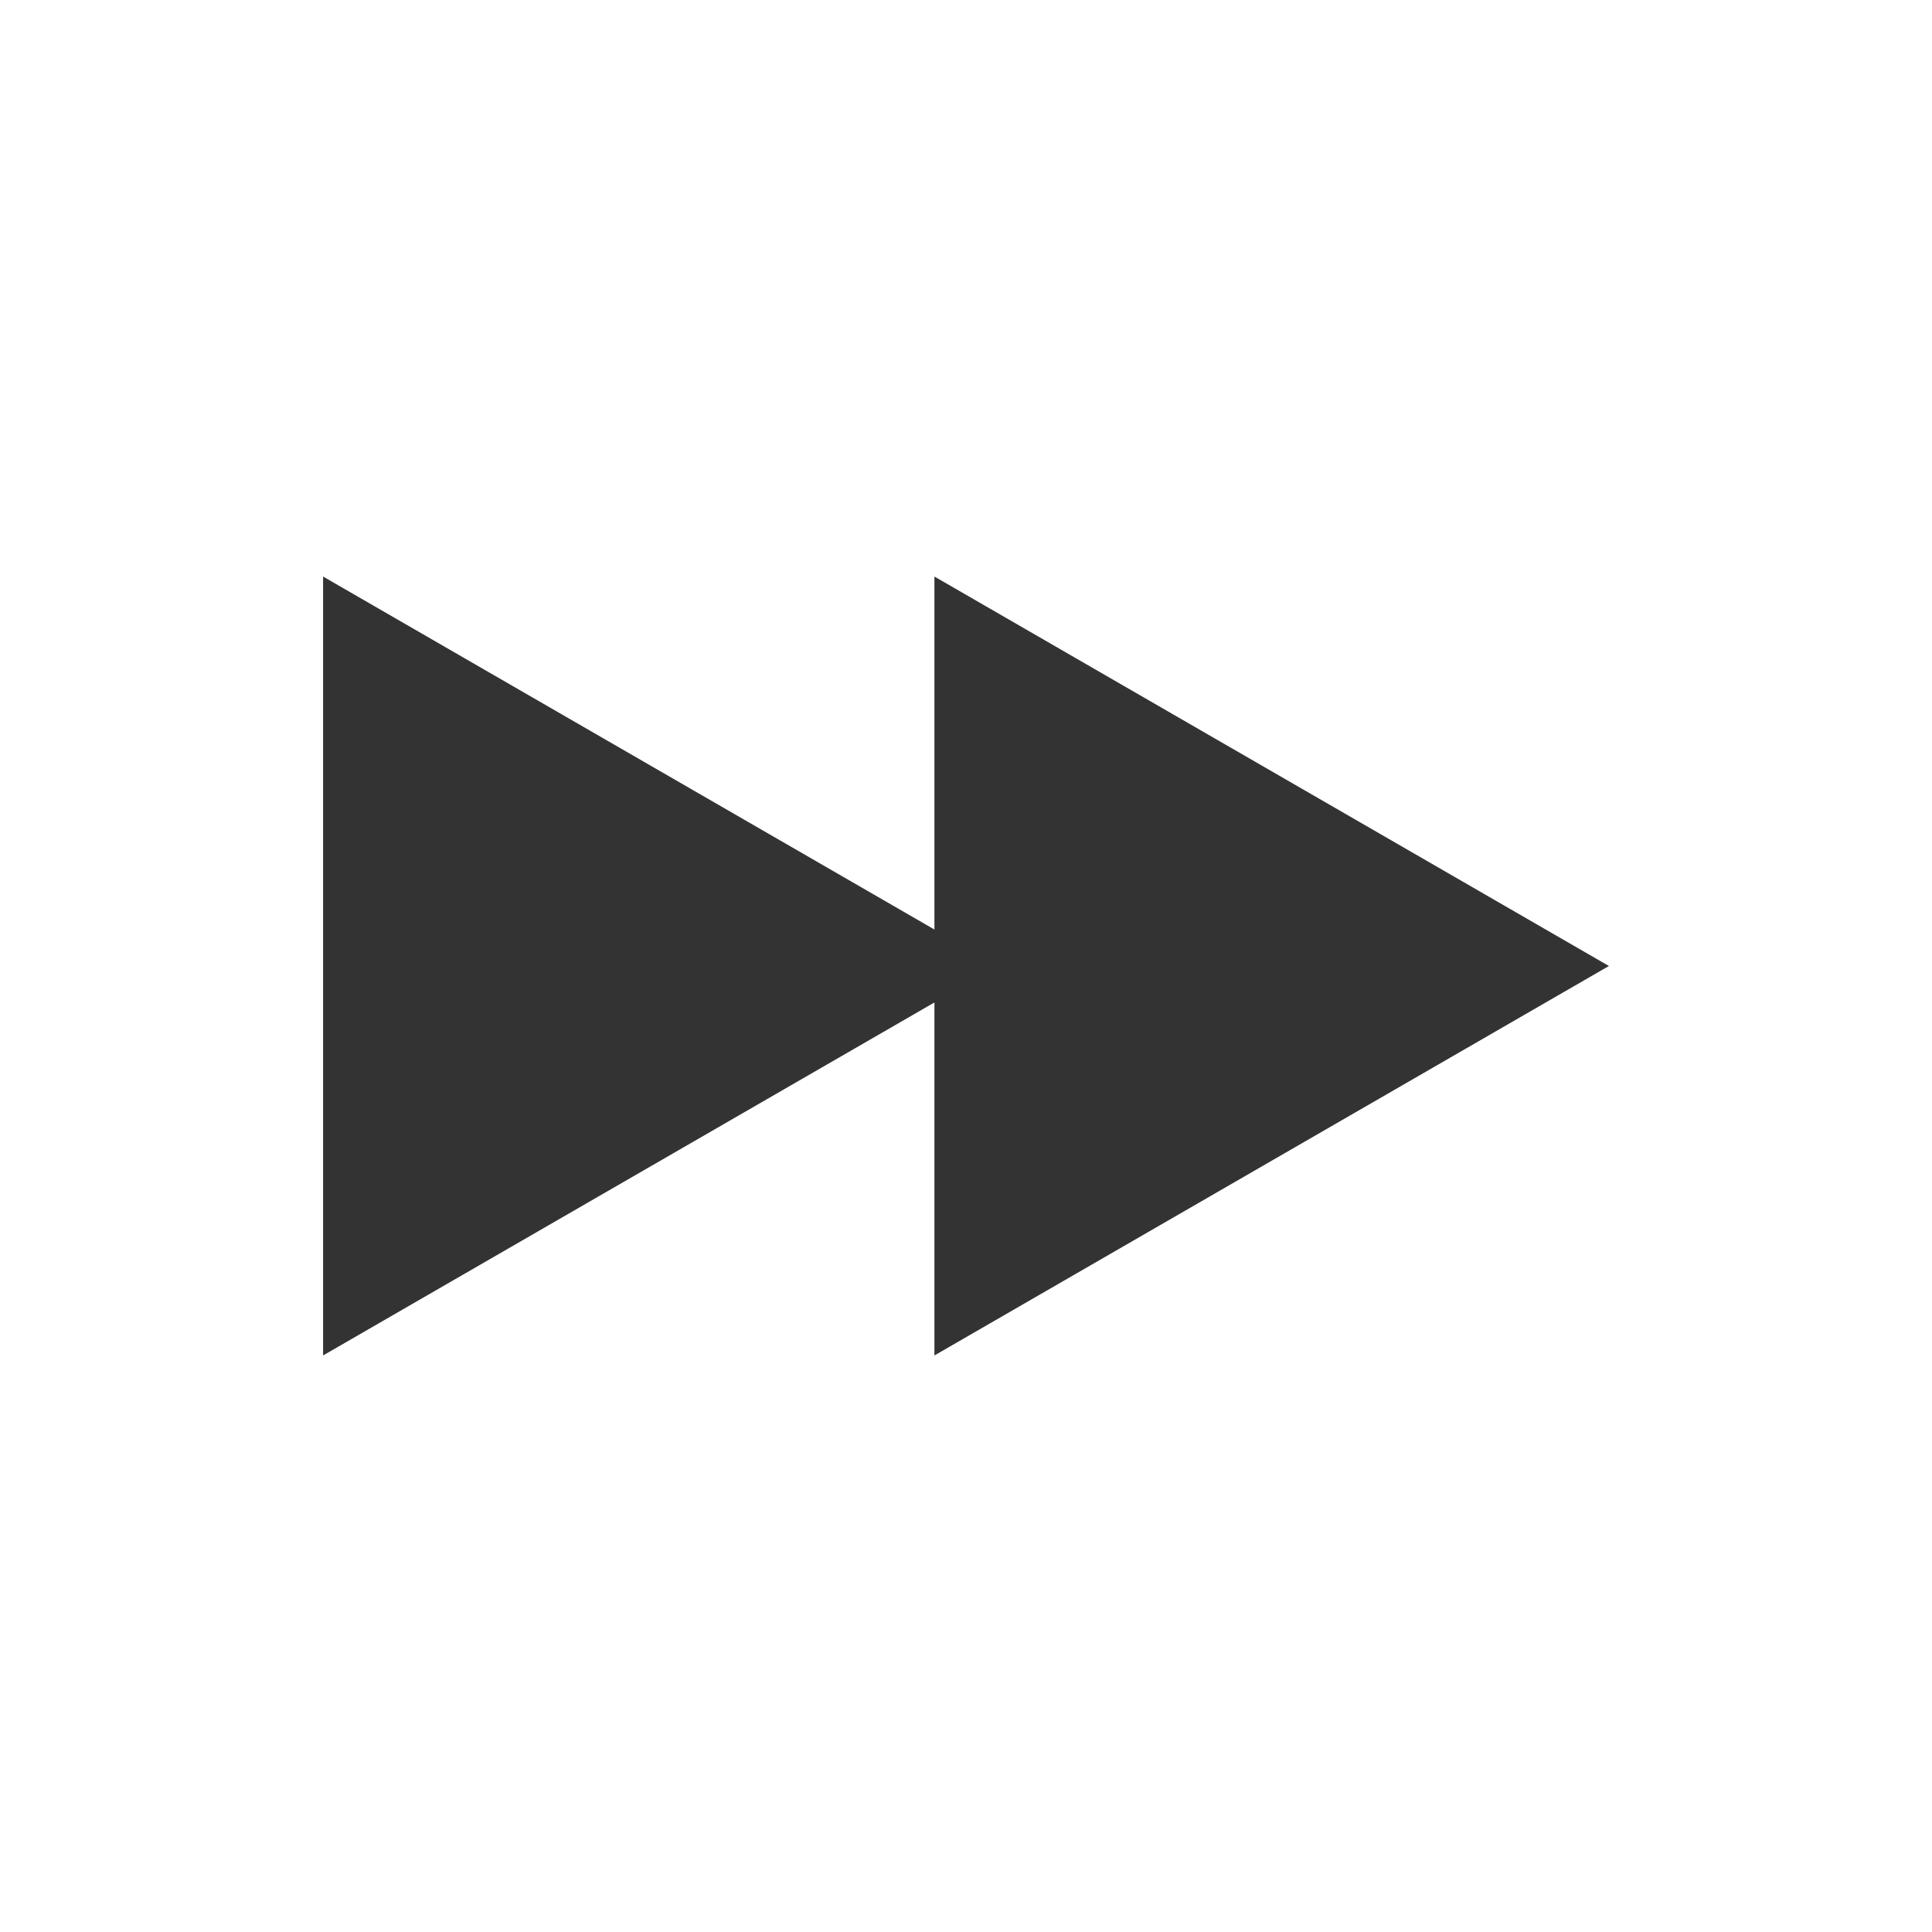
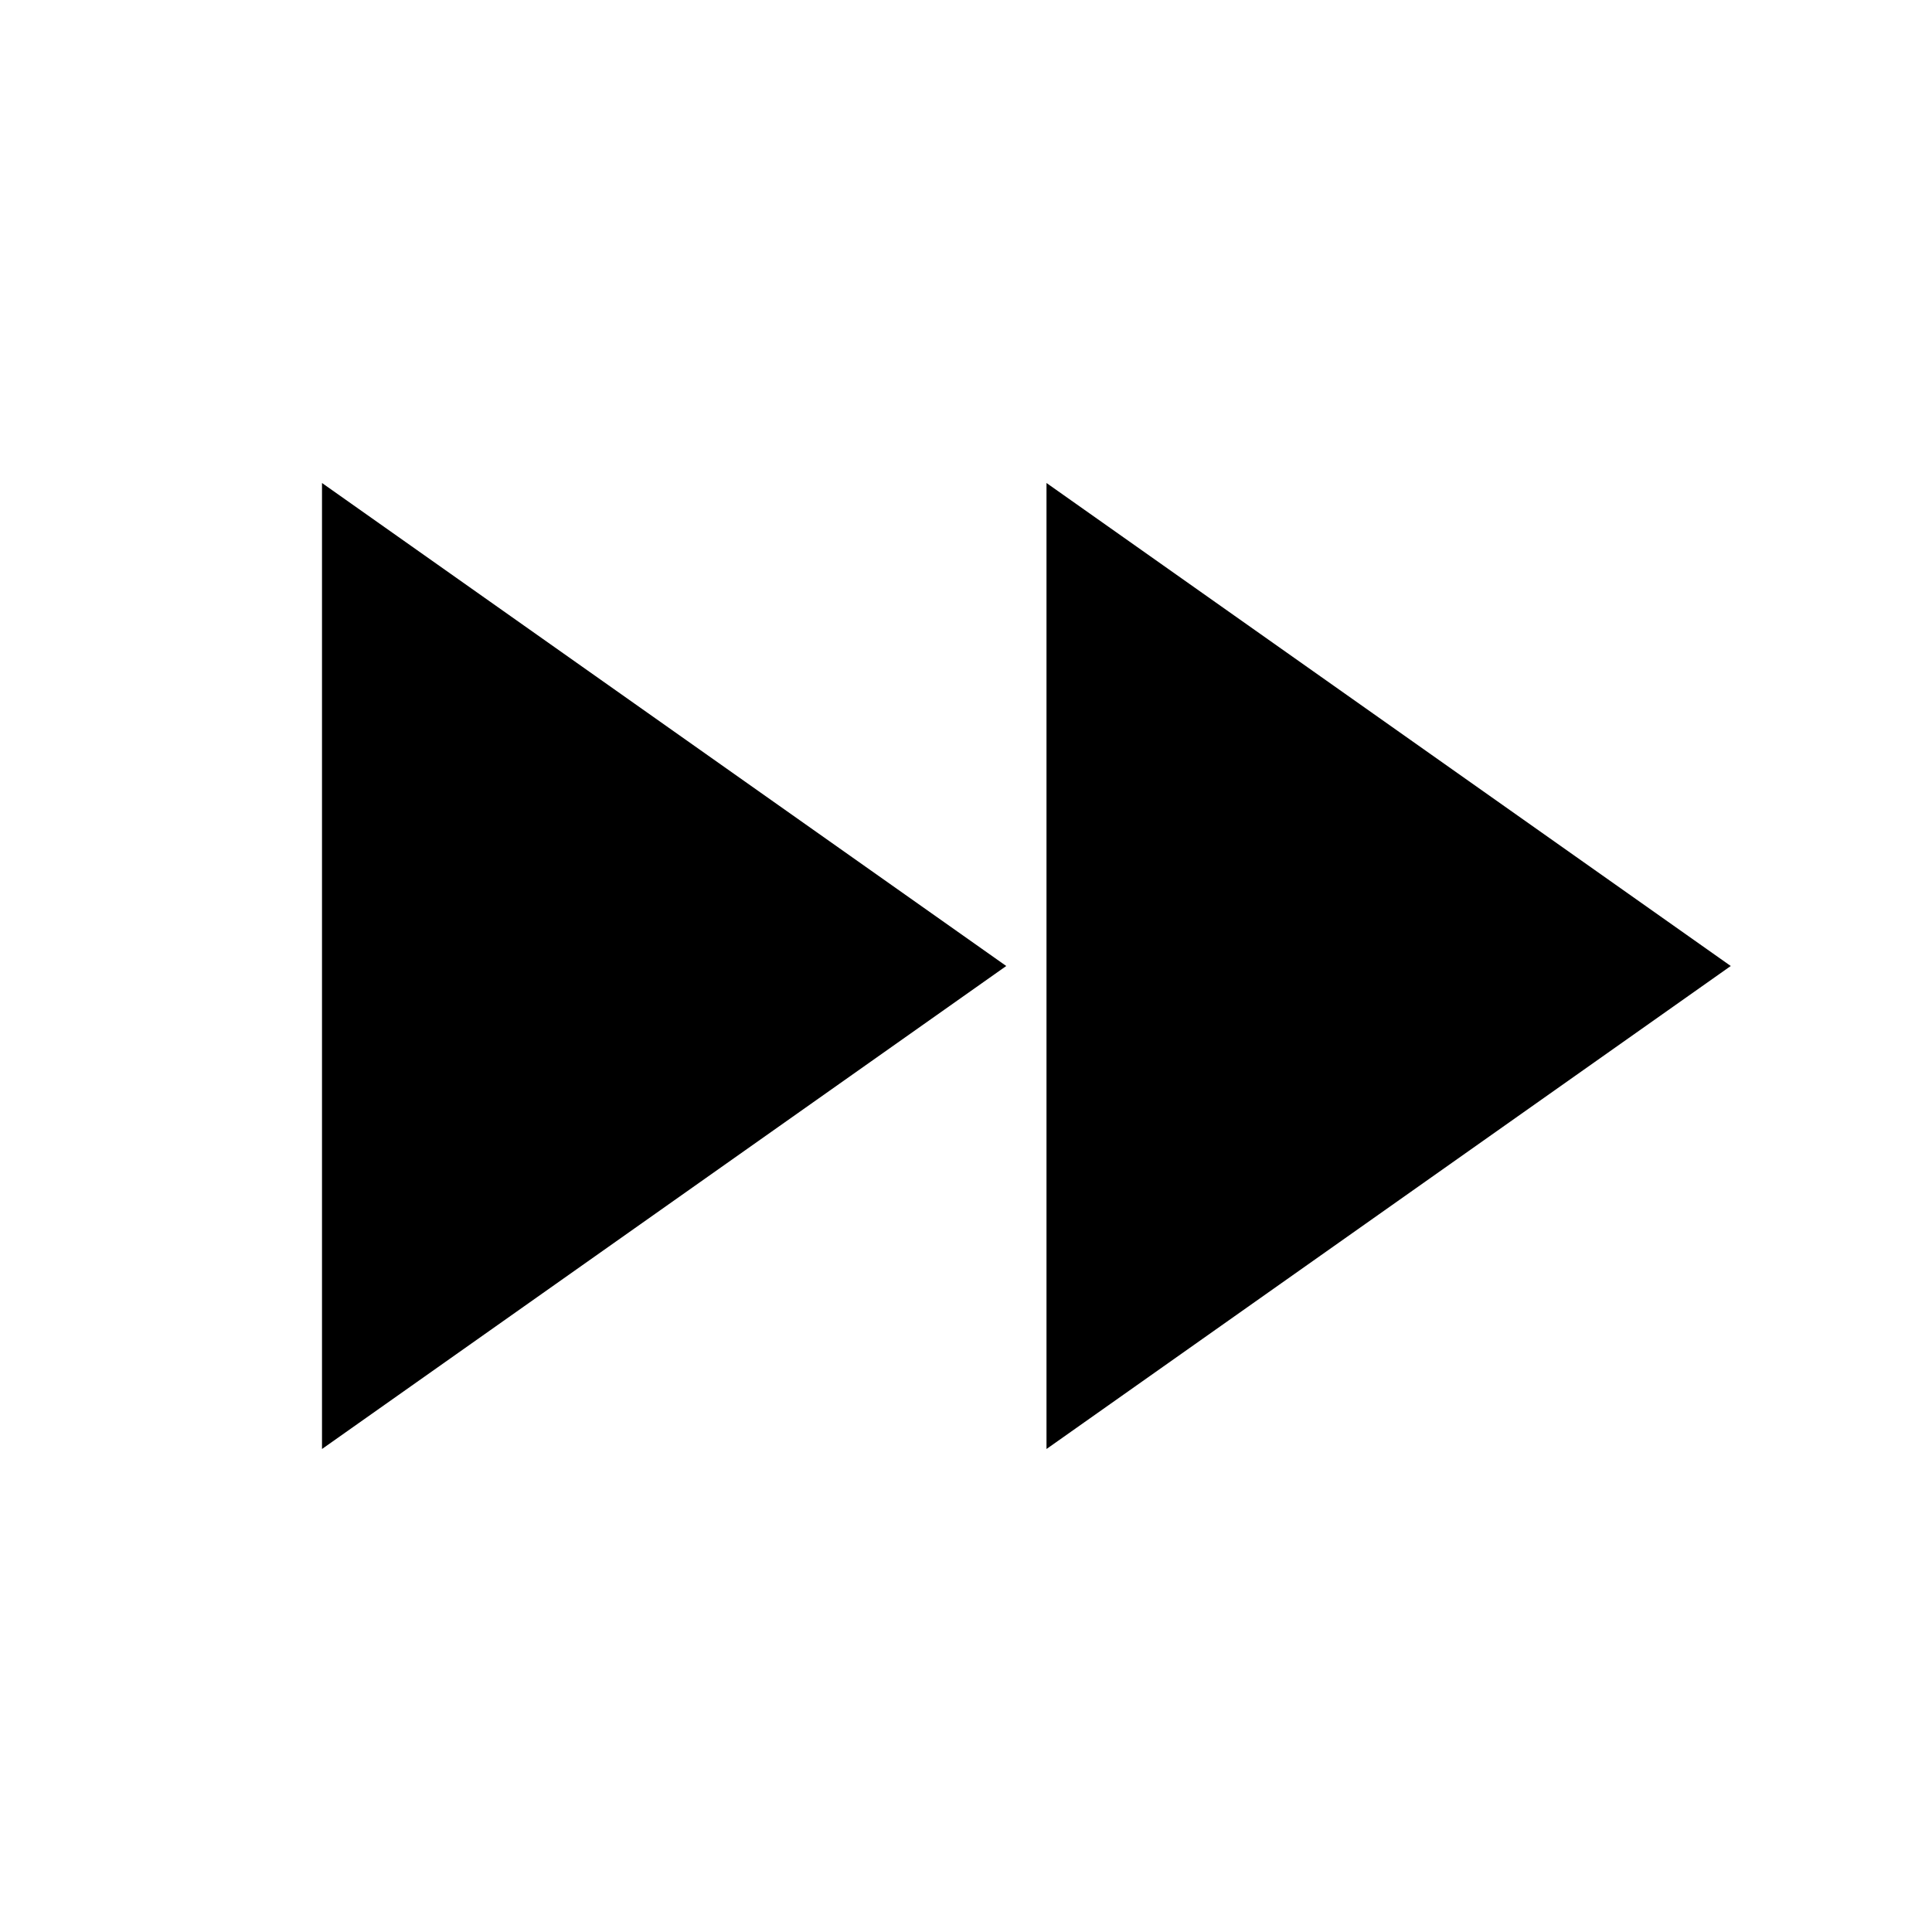
- <svg xmlns="http://www.w3.org/2000/svg" version="1.0" x="0px" y="0px" width="96px" height="96px" viewBox="0 0 96 96" enable-background="new 0 0 96 96" xml:space="preserve">
-   <g id="_x39__av_fast_forward">
-     <polygon display="inline" fill="#333333" points="16.054,67.352 46.431,49.812 46.431,67.352 79.946,48 46.431,28.648    46.431,46.187 16.054,28.648  " />
-   </g>
+ <svg xmlns="http://www.w3.org/2000/svg" width="24" height="24" viewBox="0 0 24 24">
+   <path d="M4 18l8.5-6L4 6v12zm9-12v12l8.5-6L13 6z" />
+   <path d="M0 0h24v24H0z" fill="none" />
</svg>
